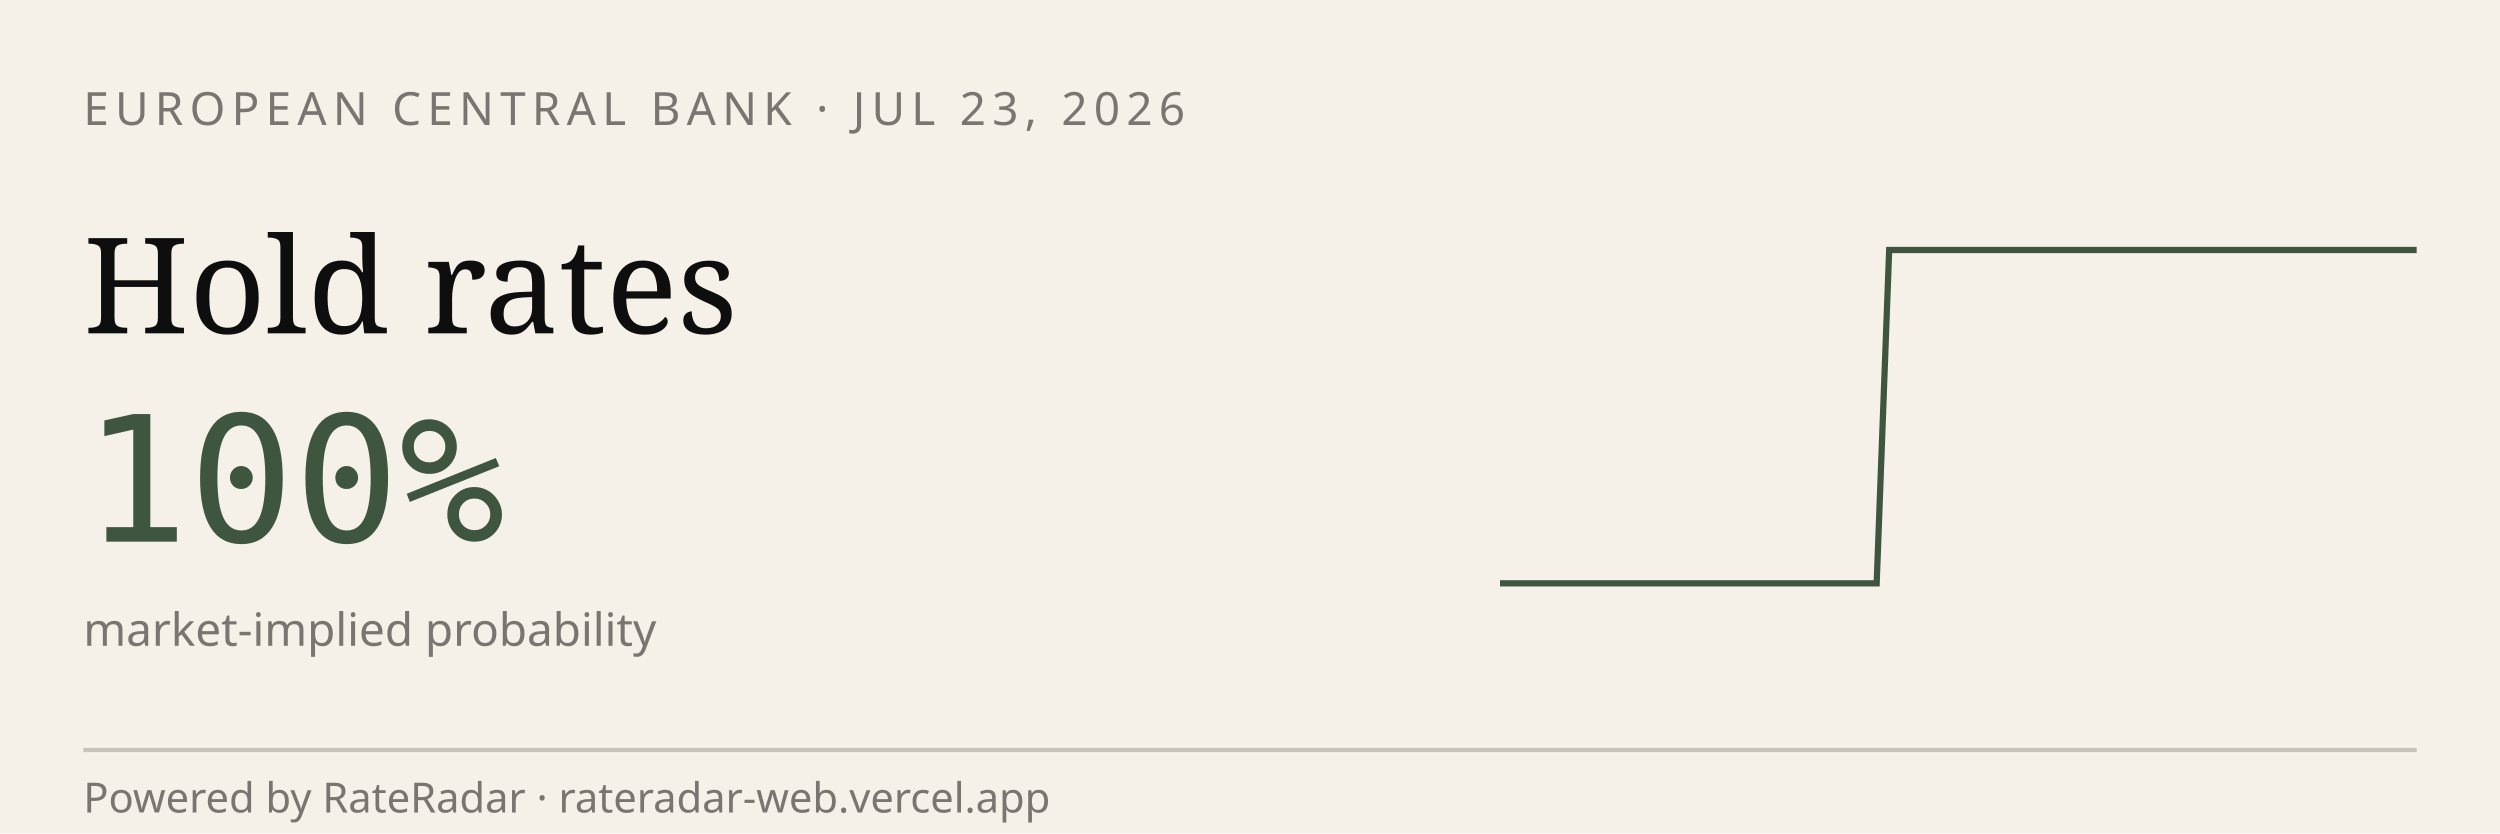
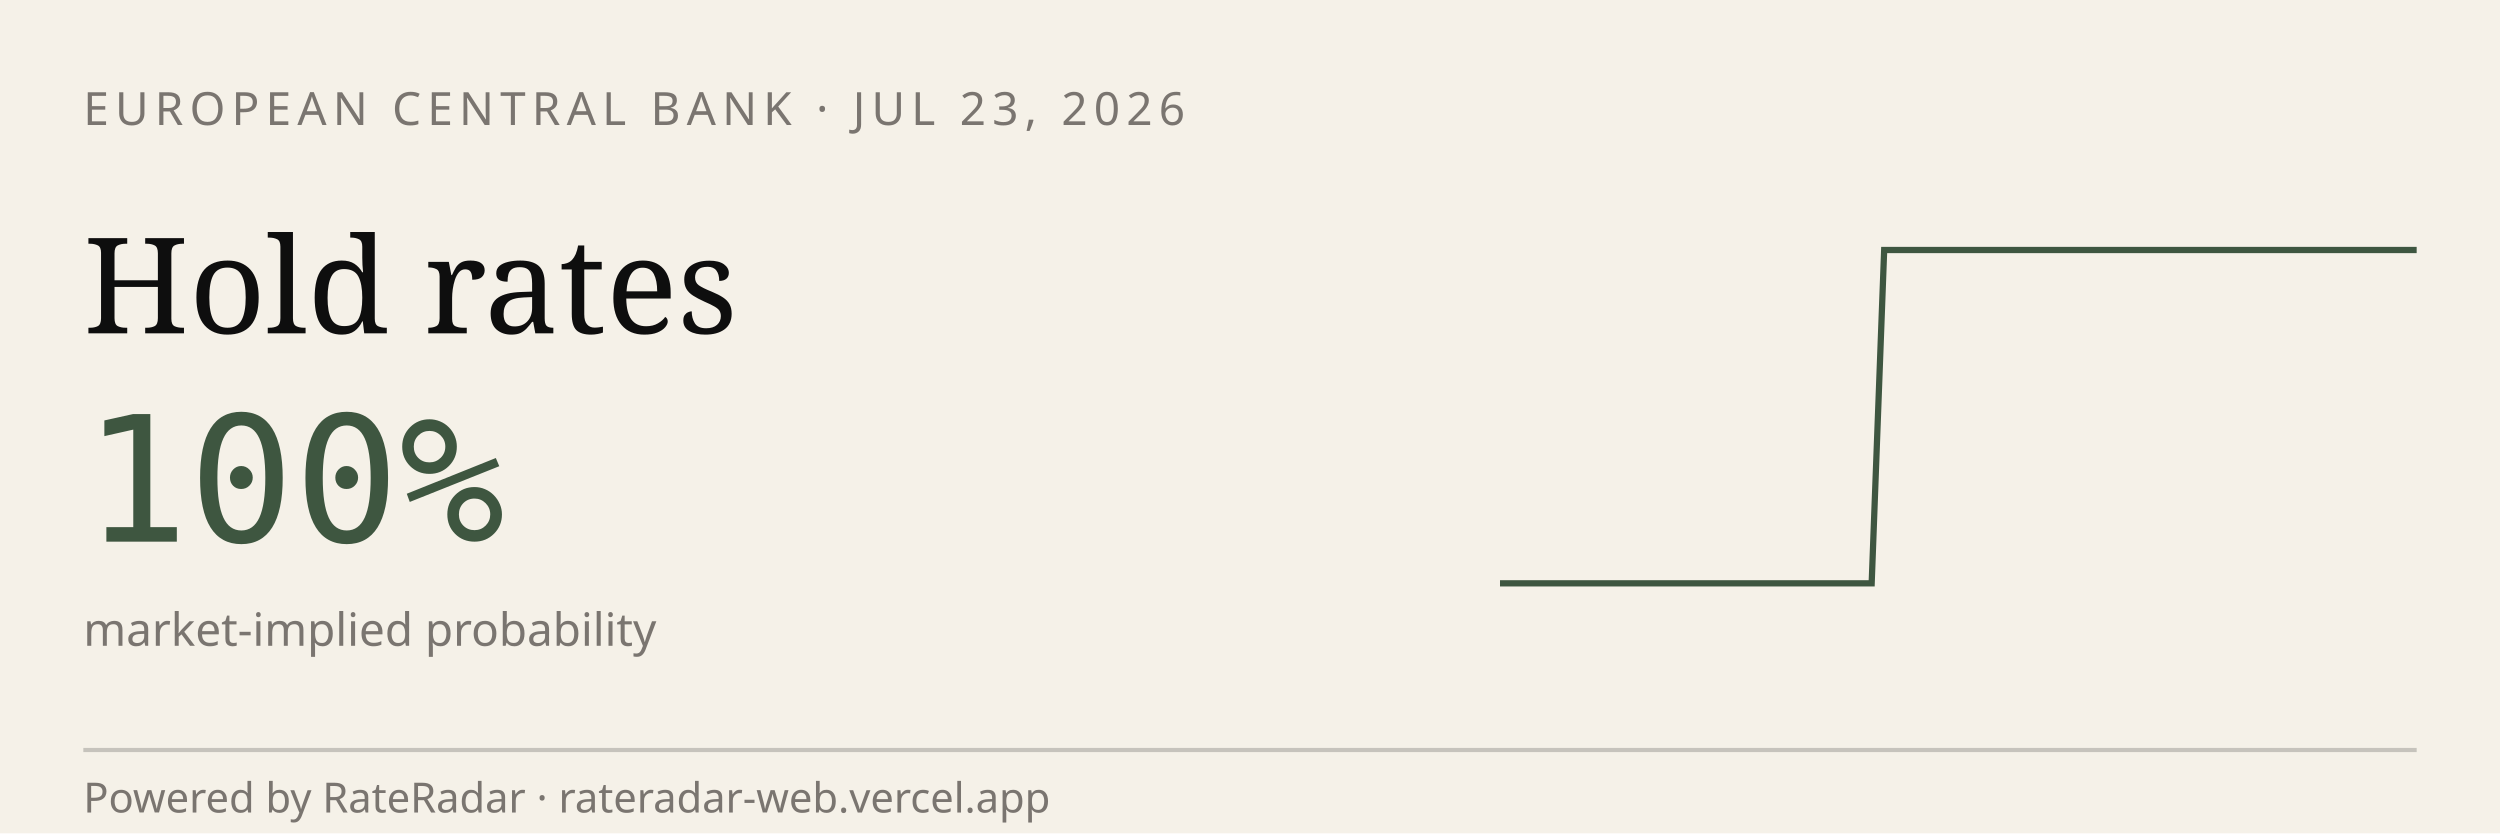
<svg xmlns="http://www.w3.org/2000/svg" viewBox="0 0 600 200" width="600" height="200" role="img" aria-label="RateRadar live odds for ECB 2026-07-23">
  <rect width="600" height="200" fill="#F5F1E8" />
  <text x="20" y="30" font-family="sans-serif" font-size="11" letter-spacing="1.5" fill="#7A7570">EUROPEAN CENTRAL BANK · JUL 23, 2026</text>
  <text x="20" y="80" font-family="Georgia, serif" font-size="32" fill="#0E0E0E">Hold rates</text>
  <text x="20" y="130" font-family="monospace" font-size="42" fill="#3E5640">100%</text>
  <text x="20" y="155" font-family="sans-serif" font-size="11" fill="#7A7570">market-implied probability</text>
-   <path d="M 360.0,140.0 L 363.0,140.0 L 366.0,140.0 L 369.0,140.0 L 372.1,140.0 L 375.1,140.0 L 378.1,140.0 L 381.1,140.0 L 384.1,140.0 L 387.1,140.0 L 390.1,140.0 L 393.2,140.0 L 396.2,140.0 L 399.2,140.0 L 402.2,140.0 L 405.2,140.0 L 408.2,140.0 L 411.2,140.0 L 414.2,140.0 L 417.3,140.0 L 420.3,140.0 L 423.3,140.0 L 426.3,140.0 L 429.3,140.0 L 432.3,140.0 L 435.3,140.0 L 438.4,140.0 L 441.4,140.0 L 444.4,140.0 L 447.4,140.0 L 450.4,140.0 L 453.4,60.0 L 456.4,60.0 L 459.5,60.0 L 462.5,60.0 L 465.5,60.0 L 468.5,60.0 L 471.5,60.0 L 474.5,60.0 L 477.5,60.0 L 480.5,60.0 L 483.6,60.0 L 486.6,60.0 L 489.6,60.0 L 492.6,60.0 L 495.6,60.0 L 498.6,60.0 L 501.6,60.0 L 504.7,60.0 L 507.7,60.0 L 510.7,60.0 L 513.7,60.0 L 516.7,60.0 L 519.7,60.0 L 522.7,60.0 L 525.8,60.0 L 528.8,60.0 L 531.8,60.0 L 534.8,60.0 L 537.8,60.0 L 540.8,60.0 L 543.8,60.0 L 546.8,60.0 L 549.9,60.0 L 552.9,60.0 L 555.9,60.0 L 558.9,60.0 L 561.9,60.0 L 564.9,60.0 L 567.9,60.0 L 571.0,60.0 L 574.0,60.0 L 577.0,60.0 L 580.0,60.0" stroke="#3E5640" stroke-width="1.5" fill="none" />
+   <path d="M 360.0,140.0 L 363.0,140.0 L 365.9,140.0 L 368.9,140.0 L 371.9,140.0 L 374.9,140.0 L 377.8,140.0 L 380.8,140.0 L 383.8,140.0 L 386.8,140.0 L 389.7,140.0 L 392.7,140.0 L 395.7,140.0 L 398.6,140.0 L 401.6,140.0 L 404.6,140.0 L 407.6,140.0 L 410.5,140.0 L 413.5,140.0 L 416.5,140.0 L 419.5,140.0 L 422.4,140.0 L 425.4,140.0 L 428.4,140.0 L 431.4,140.0 L 434.3,140.0 L 437.3,140.0 L 440.3,140.0 L 443.2,140.0 L 446.2,140.0 L 449.2,140.0 L 452.2,60.0 L 455.1,60.0 L 458.1,60.0 L 461.1,60.0 L 464.1,60.0 L 467.0,60.0 L 470.0,60.0 L 473.0,60.0 L 475.9,60.0 L 478.9,60.0 L 481.9,60.0 L 484.9,60.0 L 487.8,60.0 L 490.8,60.0 L 493.8,60.0 L 496.8,60.0 L 499.7,60.0 L 502.7,60.0 L 505.7,60.0 L 508.6,60.0 L 511.6,60.0 L 514.6,60.0 L 517.6,60.0 L 520.5,60.0 L 523.5,60.0 L 526.5,60.0 L 529.5,60.0 L 532.4,60.0 L 535.4,60.0 L 538.4,60.0 L 541.4,60.0 L 544.3,60.0 L 547.3,60.0 L 550.3,60.0 L 553.2,60.0 L 556.2,60.0 L 559.2,60.0 L 562.2,60.0 L 565.1,60.0 L 568.1,60.0 L 571.1,60.0 L 574.1,60.0 L 577.0,60.0 L 580.0,60.0" stroke="#3E5640" stroke-width="1.5" fill="none" />
  <line x1="20" y1="180" x2="580" y2="180" stroke="#0E0E0E33" />
  <text x="20" y="195" font-family="sans-serif" font-size="10" fill="#7A7570">Powered by RateRadar · rateradar-web.vercel.app</text>
</svg>
